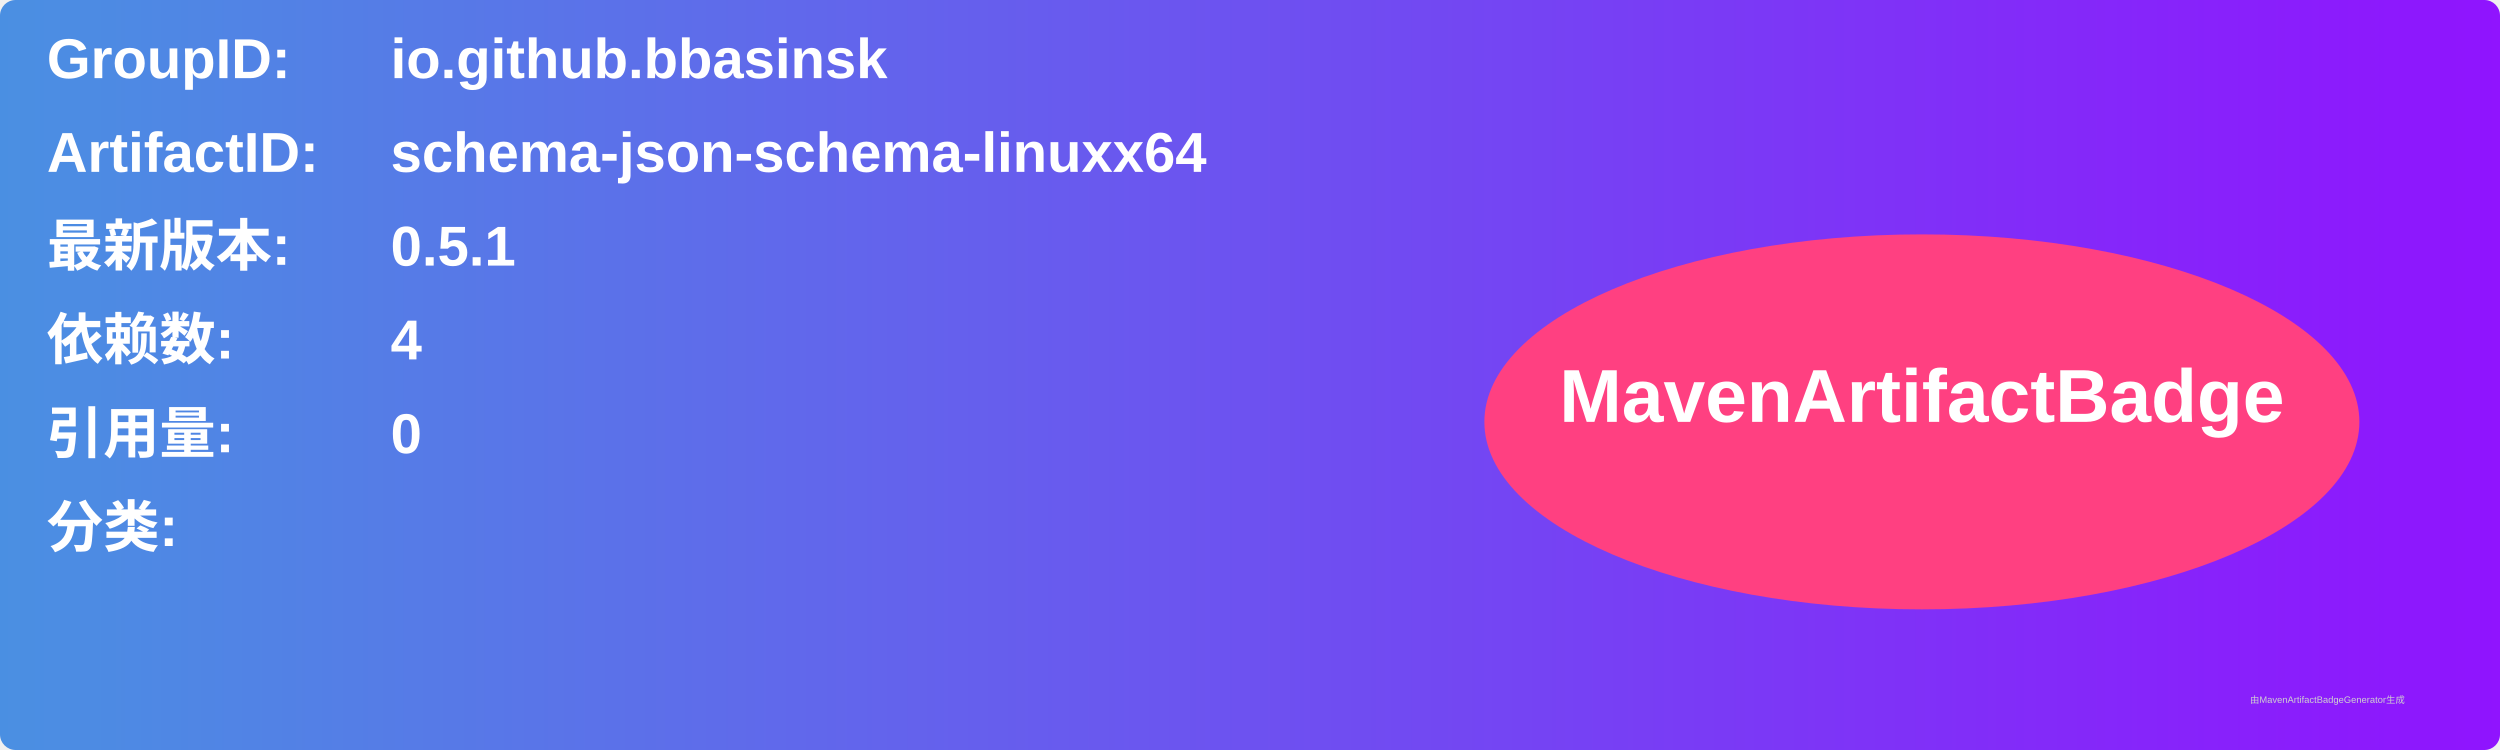
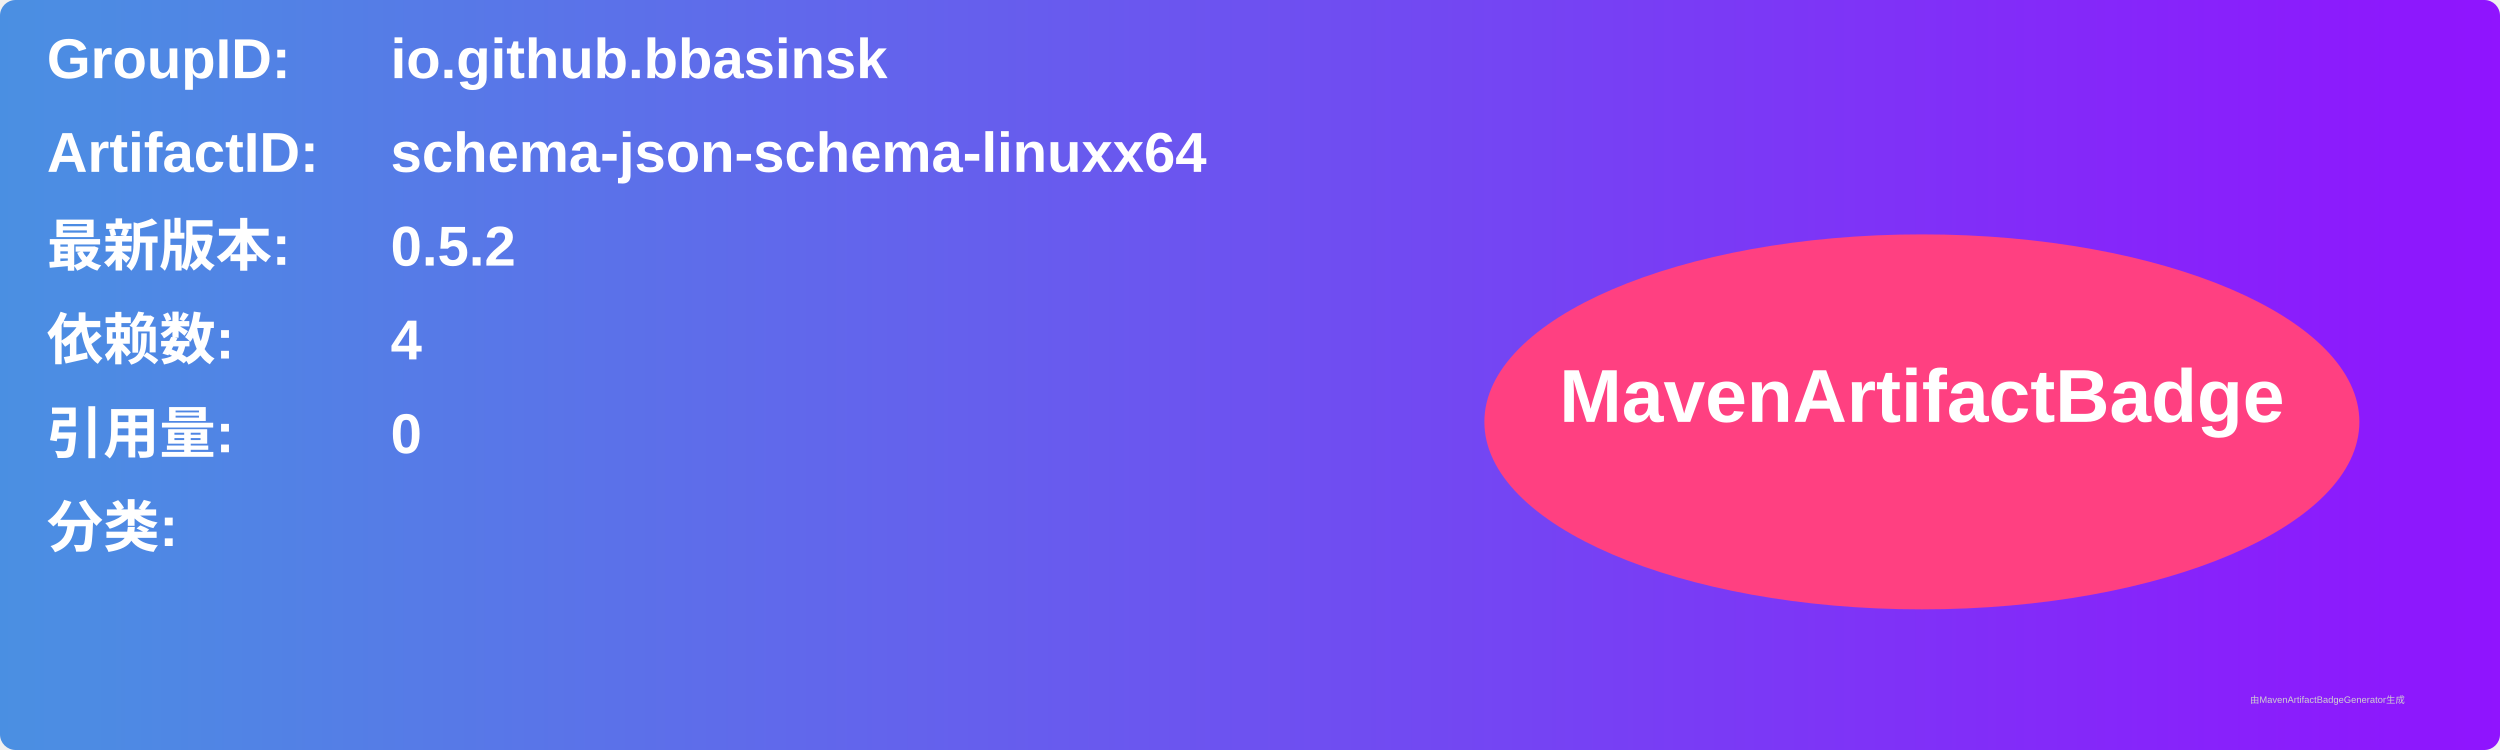
<svg xmlns="http://www.w3.org/2000/svg" width="800" height="240" viewBox="0 0 800 240">
  <linearGradient id="grad" x1="0%" y1="0%" x2="100%" y2="0%">
    <stop offset="0%" stop-color="#4a90e2" />
    <stop offset="100%" stop-color="#9013fe" />
  </linearGradient>
  <rect width="100%" height="100%" rx="5" ry="5" fill="url(#grad)" />
  <g transform="translate(15, 15)">
    <text x="0" y="10" font-family="Arial" font-size="18" fill="white" font-weight="bold" width="260">GroupID:</text>
    <text x="110" y="10" font-family="Arial" font-size="18" fill="white" font-weight="bold" width="460">io.github.bbasinsk</text>
    <text x="0" y="40" font-family="Arial" font-size="18" fill="white" font-weight="bold" width="260">ArtifactID:</text>
    <text x="110" y="40" font-family="Arial" font-size="18" fill="white" font-weight="bold" width="460">schema-json-schema-linuxx64</text>
    <text x="0" y="70" font-family="Arial" font-size="18" fill="white" font-weight="bold">最新版本:</text>
    <text x="110" y="70" font-family="Arial" font-size="18" fill="white" font-weight="bold">
-       <tspan font-weight="bold">0.5.1</tspan>
+       <tspan font-weight="bold">0.5.2</tspan>
    </text>
    <text x="0" y="100" font-family="Arial" font-size="18" fill="white" font-weight="bold">依赖数: </text>
    <text x="110" y="100" font-family="Arial" font-size="18" fill="white">
      <tspan font-weight="bold">4</tspan>
    </text>
    <text x="0" y="130" font-family="Arial" font-size="18" fill="white" font-weight="bold">引用量: </text>
    <text x="110" y="130" font-family="Arial" font-size="18" fill="white">
      <tspan font-weight="bold">0</tspan>
    </text>
    <text x="0" y="160" font-family="Arial" font-size="18" fill="white" font-weight="bold">分类:</text>
    <text x="10" y="190" font-family="Arial" font-size="10" fill="white">
      <tspan font-weight="bold" />
    </text>
    <ellipse cx="600" cy="120" rx="140" ry="60" fill="#ff4081" />
    <text x="600" y="120" text-anchor="middle" font-family="Arial" font-size="24" fill="white" font-weight="bold">MavenArtifactBadge</text>
  </g>
  <text x="720" y="225" font-family="Arial" font-size="3" fill="#d0d0d0">由MavenArtifactBadgeGenerator生成</text>
</svg>
